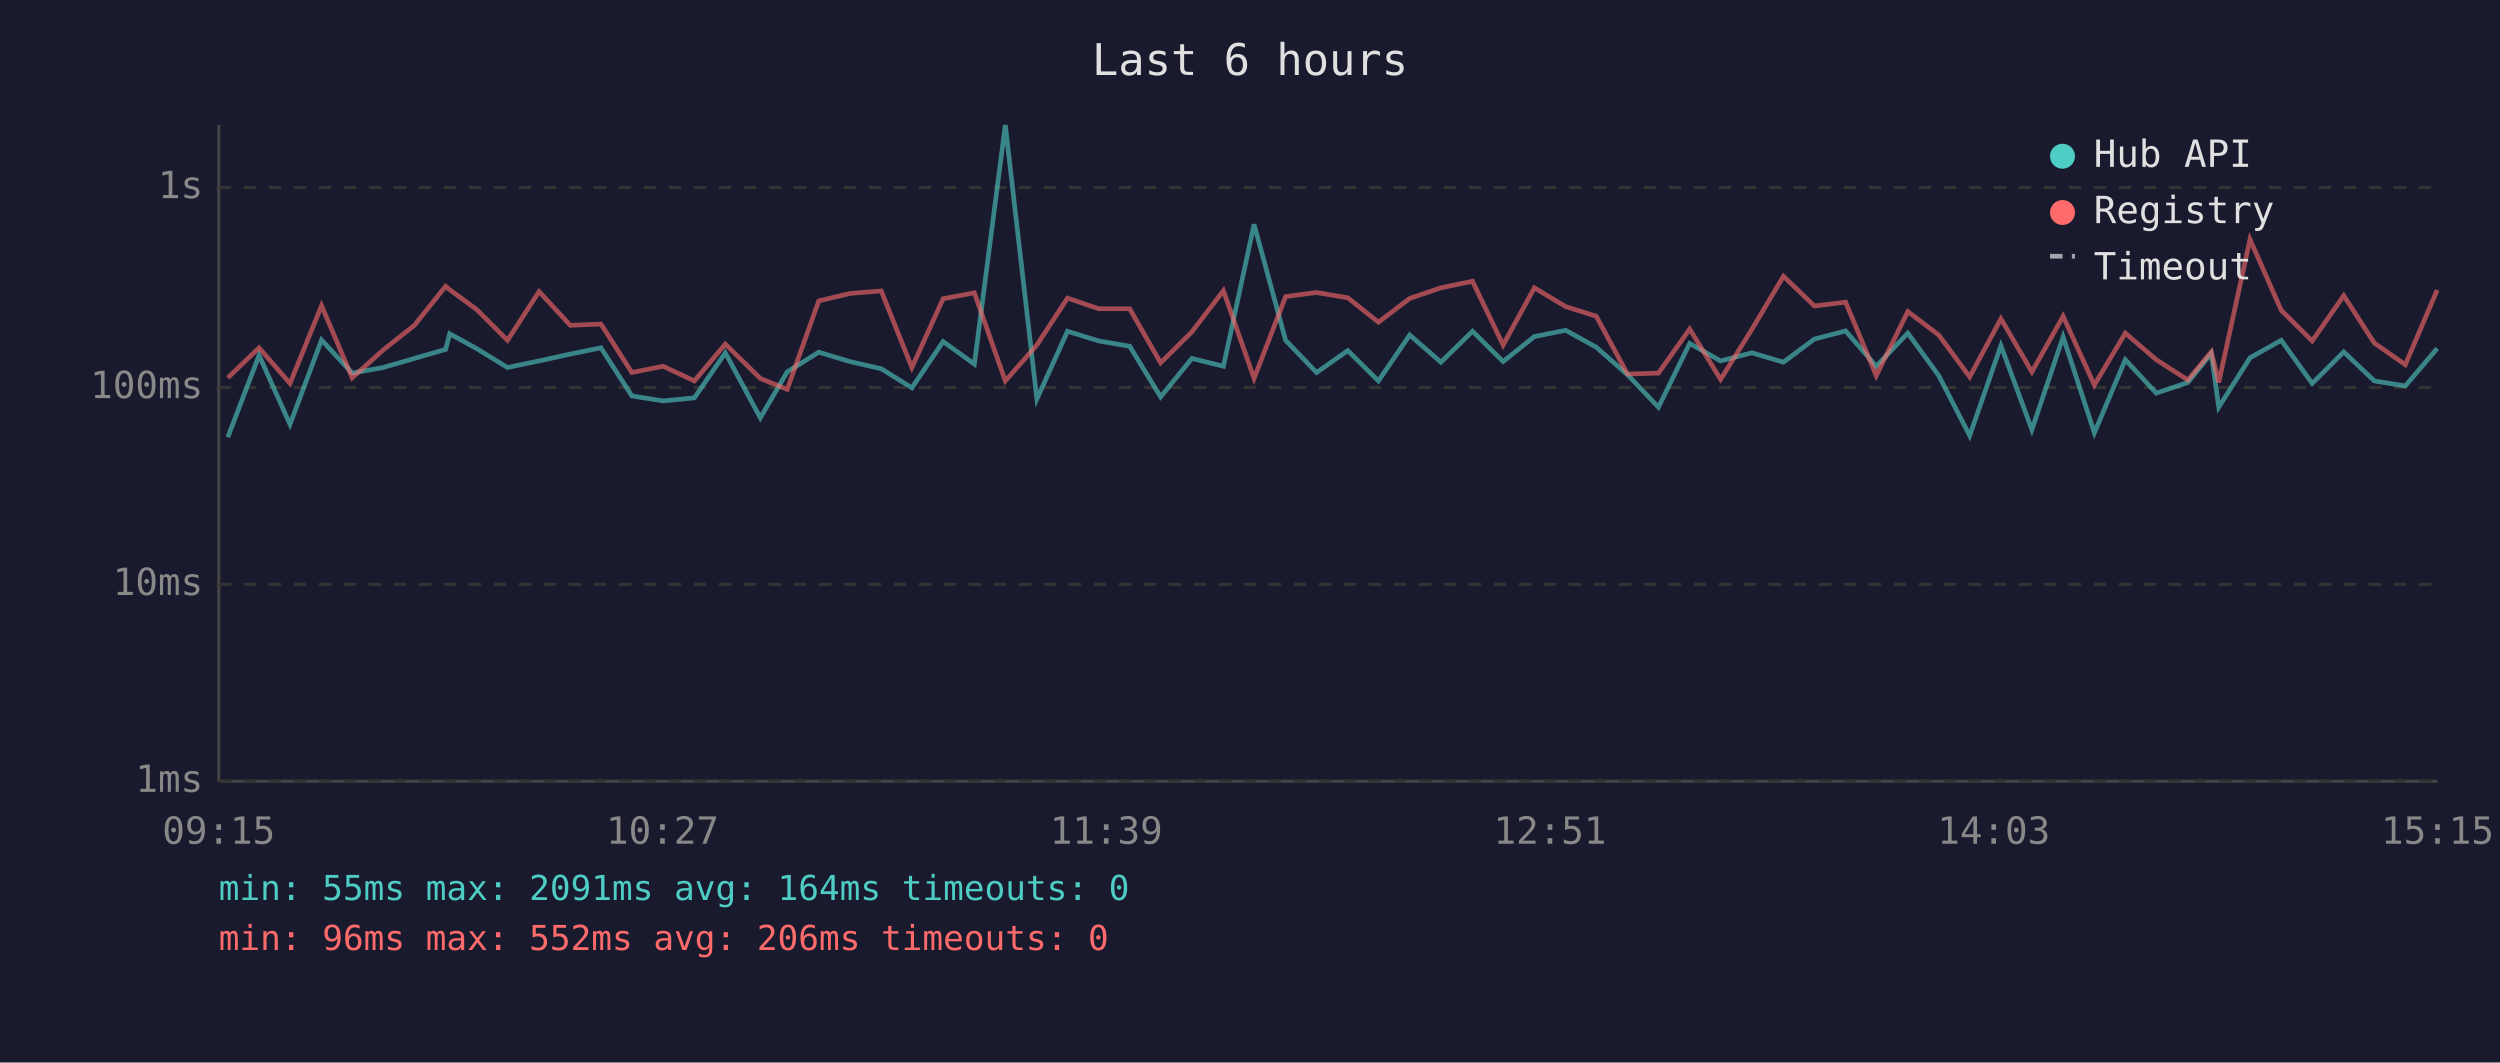
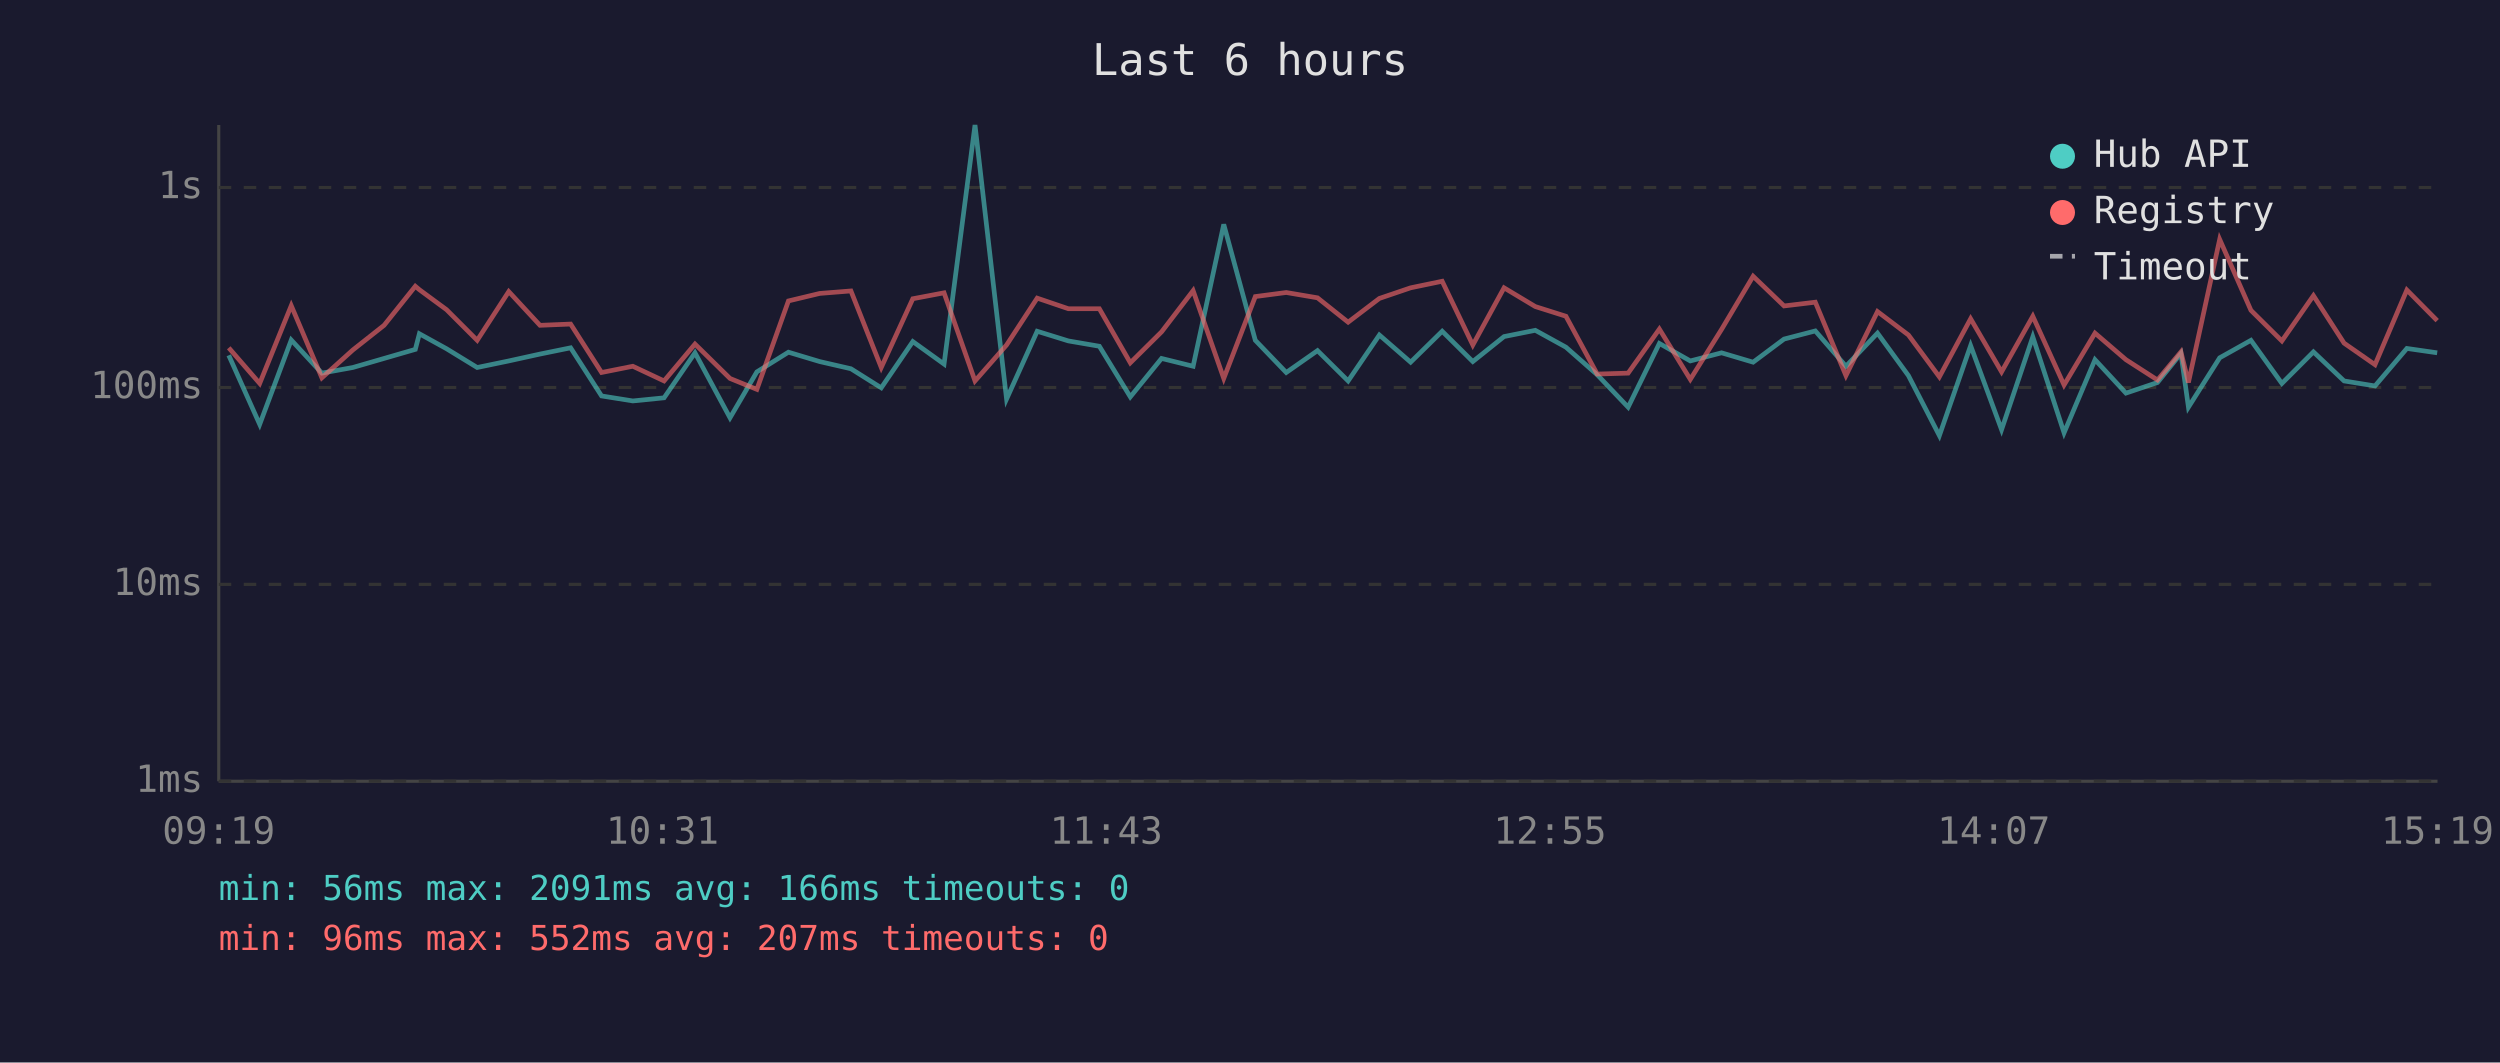
<svg xmlns="http://www.w3.org/2000/svg" viewBox="0 0 800 340" font-family="monospace" font-size="12">
  <rect width="800" height="340" fill="#1a1a2e" />
  <text x="400" y="24" fill="#e0e0e0" font-size="14" text-anchor="middle">Last 6 hours</text>
  <line x1="70" y1="40" x2="70" y2="250" stroke="#444" stroke-width="1" />
  <line x1="70" y1="250" x2="780" y2="250" stroke="#444" stroke-width="1" />
  <line x1="70" y1="250" x2="780" y2="250" stroke="#333" stroke-width="1" stroke-dasharray="4" />
  <text x="65" y="250" fill="#888" text-anchor="end" dominant-baseline="middle">1ms</text>
  <line x1="70" y1="187" x2="780" y2="187" stroke="#333" stroke-width="1" stroke-dasharray="4" />
  <text x="65" y="187" fill="#888" text-anchor="end" dominant-baseline="middle">10ms</text>
  <line x1="70" y1="124" x2="780" y2="124" stroke="#333" stroke-width="1" stroke-dasharray="4" />
  <text x="65" y="124" fill="#888" text-anchor="end" dominant-baseline="middle">100ms</text>
  <line x1="70" y1="60" x2="780" y2="60" stroke="#333" stroke-width="1" stroke-dasharray="4" />
  <text x="65" y="60" fill="#888" text-anchor="end" dominant-baseline="middle">1s</text>
-   <text x="70" y="270" fill="#888" text-anchor="middle">09:15</text>
-   <text x="212" y="270" fill="#888" text-anchor="middle">10:27</text>
-   <text x="354" y="270" fill="#888" text-anchor="middle">11:39</text>
-   <text x="496" y="270" fill="#888" text-anchor="middle">12:51</text>
-   <text x="638" y="270" fill="#888" text-anchor="middle">14:03</text>
-   <text x="780" y="270" fill="#888" text-anchor="middle">15:15</text>
-   <polyline points="72.9,139.9 82.9,113.7 92.8,135.8 102.9,108.8 112.7,119.4 122.6,117.6 132.6,114.7 142.6,111.8 143.9,106.8 152.6,111.6 162.4,117.6 172.5,115.5 182.5,113.3 192.3,111.3 202.2,126.7 212.2,128.3 222.2,127.3 232.1,112.9 243.3,133.7 251.9,119.0 262.0,112.7 272.0,115.7 282.0,118.0 291.8,124.1 301.8,109.3 311.8,116.5 321.7,40.0 331.8,127.7 341.6,106.0 351.6,109.1 361.5,110.8 371.4,127.0 381.4,114.7 391.5,117.2 401.3,71.8 411.4,108.9 421.3,119.2 431.3,112.2 441.1,121.9 451.1,107.2 461.1,115.9 471.2,106.0 481.0,115.7 491.0,107.7 501.0,105.7 510.8,111.1 520.8,119.9 530.7,130.3 540.7,109.9 550.6,115.5 560.6,112.9 570.7,115.9 580.6,108.5 590.6,105.9 600.4,117.2 610.5,106.6 620.4,120.2 630.3,139.4 640.3,110.6 650.2,137.5 660.2,107.8 670.2,138.5 680.1,115.1 690.0,125.8 700.1,122.4 707.6,113.1 710.0,130.3 720.0,114.5 730.0,108.9 739.9,122.7 750.0,112.6 759.8,121.9 769.7,123.5 779.9,111.5" fill="none" stroke="#4ecdc4" stroke-width="1.5" opacity="0.6" />
-   <polyline points="72.9,120.9 82.9,111.3 92.8,122.7 102.9,97.8 112.7,120.9 122.6,112.0 132.6,104.1 142.6,91.6 143.9,92.7 152.6,99.1 162.4,108.9 172.5,93.3 182.5,104.1 192.3,103.7 202.2,119.2 212.2,117.2 222.2,121.9 232.1,110.1 243.3,121.1 251.9,124.6 262.0,96.3 272.0,93.9 282.0,93.1 291.8,117.6 301.8,95.6 311.8,93.7 321.7,121.9 331.8,110.4 341.6,95.4 351.6,98.8 361.5,98.8 371.4,116.1 381.4,106.2 391.5,93.0 401.3,121.1 411.4,94.9 421.3,93.6 431.3,95.3 441.1,103.1 451.1,95.5 461.1,92.1 471.2,90.0 481.0,110.4 491.0,92.1 501.0,98.1 510.8,101.2 520.8,119.7 530.7,119.4 540.7,105.3 550.6,121.4 560.6,105.4 570.7,88.4 580.6,97.9 590.6,96.7 600.4,120.2 610.5,99.7 620.4,107.2 630.3,120.6 640.3,102.0 650.2,119.0 660.2,101.2 670.2,123.2 680.1,106.6 690.0,115.1 700.1,121.6 707.6,112.6 710.0,122.4 720.0,76.6 730.0,99.3 739.9,109.1 750.0,94.6 759.8,109.8 769.7,116.7 779.9,92.8" fill="none" stroke="#ff6b6b" stroke-width="1.5" opacity="0.6" />
+   <text x="70" y="270" fill="#888" text-anchor="middle">09:19</text>
+   <text x="212" y="270" fill="#888" text-anchor="middle">10:31</text>
+   <text x="354" y="270" fill="#888" text-anchor="middle">11:43</text>
+   <text x="496" y="270" fill="#888" text-anchor="middle">12:55</text>
+   <text x="638" y="270" fill="#888" text-anchor="middle">14:07</text>
+   <text x="780" y="270" fill="#888" text-anchor="middle">15:19</text>
+   <polyline points="73.2,113.7 83.1,135.8 93.2,108.8 103.0,119.4 112.9,117.6 122.9,114.7 132.9,111.8 134.2,106.8 142.9,111.6 152.7,117.6 162.8,115.5 172.8,113.3 182.6,111.3 192.5,126.7 202.5,128.3 212.5,127.3 222.4,112.9 233.6,133.7 242.2,119.0 252.3,112.7 262.3,115.7 272.3,118.0 282.0,124.1 292.1,109.3 302.1,116.5 312.0,40.0 322.1,127.7 331.9,106.0 341.9,109.1 351.8,110.8 361.7,127.0 371.7,114.7 381.8,117.2 391.6,71.8 401.7,108.9 411.6,119.2 421.6,112.2 431.4,121.9 441.4,107.2 451.4,115.9 461.5,106.0 471.3,115.7 481.3,107.7 491.3,105.7 501.1,111.1 511.1,119.9 521.0,130.3 531.0,109.9 540.9,115.5 550.9,112.9 561.0,115.9 570.9,108.5 580.9,105.9 590.7,117.2 600.8,106.6 610.7,120.2 620.6,139.4 630.6,110.6 640.5,137.5 650.5,107.8 660.5,138.5 670.4,115.1 680.3,125.8 690.4,122.4 697.9,113.1 700.3,130.3 710.3,114.5 720.3,108.9 730.2,122.7 740.3,112.6 750.1,121.9 760.0,123.5 770.2,111.5 779.9,112.9" fill="none" stroke="#4ecdc4" stroke-width="1.5" opacity="0.6" />
+   <polyline points="73.2,111.3 83.1,122.7 93.2,97.8 103.0,120.9 112.9,112.0 122.9,104.1 132.9,91.6 134.2,92.7 142.9,99.1 152.7,108.9 162.8,93.3 172.8,104.1 182.6,103.7 192.5,119.2 202.5,117.2 212.5,121.9 222.4,110.1 233.6,121.1 242.2,124.6 252.3,96.3 262.3,93.9 272.3,93.1 282.0,117.6 292.1,95.6 302.1,93.7 312.0,121.9 322.1,110.4 331.9,95.4 341.9,98.8 351.8,98.8 361.7,116.1 371.7,106.2 381.8,93.0 391.6,121.1 401.7,94.9 411.6,93.6 421.6,95.3 431.4,103.1 441.4,95.5 451.4,92.1 461.5,90.0 471.3,110.4 481.3,92.1 491.3,98.1 501.1,101.2 511.1,119.7 521.0,119.4 531.0,105.3 540.9,121.4 550.9,105.4 561.0,88.4 570.9,97.9 580.9,96.7 590.7,120.2 600.8,99.7 610.7,107.2 620.6,120.6 630.6,102.0 640.5,119.0 650.5,101.2 660.5,123.2 670.4,106.6 680.3,115.1 690.4,121.6 697.9,112.6 700.3,122.4 710.3,76.6 720.3,99.3 730.2,109.1 740.3,94.6 750.1,109.8 760.0,116.7 770.2,92.8 779.9,102.6" fill="none" stroke="#ff6b6b" stroke-width="1.5" opacity="0.6" />
  <circle cx="660" cy="50" r="4" fill="#4ecdc4" />
  <text x="670" y="50" fill="#e0e0e0" dominant-baseline="middle">Hub API</text>
  <circle cx="660" cy="68" r="4" fill="#ff6b6b" />
  <text x="670" y="68" fill="#e0e0e0" dominant-baseline="middle">Registry</text>
  <line x1="656" y1="82" x2="664" y2="82" stroke="#e0e0e0" stroke-width="1.5" stroke-dasharray="4,3" opacity="0.7" />
  <text x="670" y="86" fill="#e0e0e0" dominant-baseline="middle">Timeout</text>
-   <text x="70" y="288" fill="#4ecdc4" font-size="11">min: 55ms  max: 2091ms  avg: 164ms  timeouts: 0</text>
-   <text x="70" y="304" fill="#ff6b6b" font-size="11">min: 96ms  max: 552ms  avg: 206ms  timeouts: 0</text>
+   <text x="70" y="288" fill="#4ecdc4" font-size="11">min: 56ms  max: 2091ms  avg: 166ms  timeouts: 0</text>
+   <text x="70" y="304" fill="#ff6b6b" font-size="11">min: 96ms  max: 552ms  avg: 207ms  timeouts: 0</text>
</svg>
